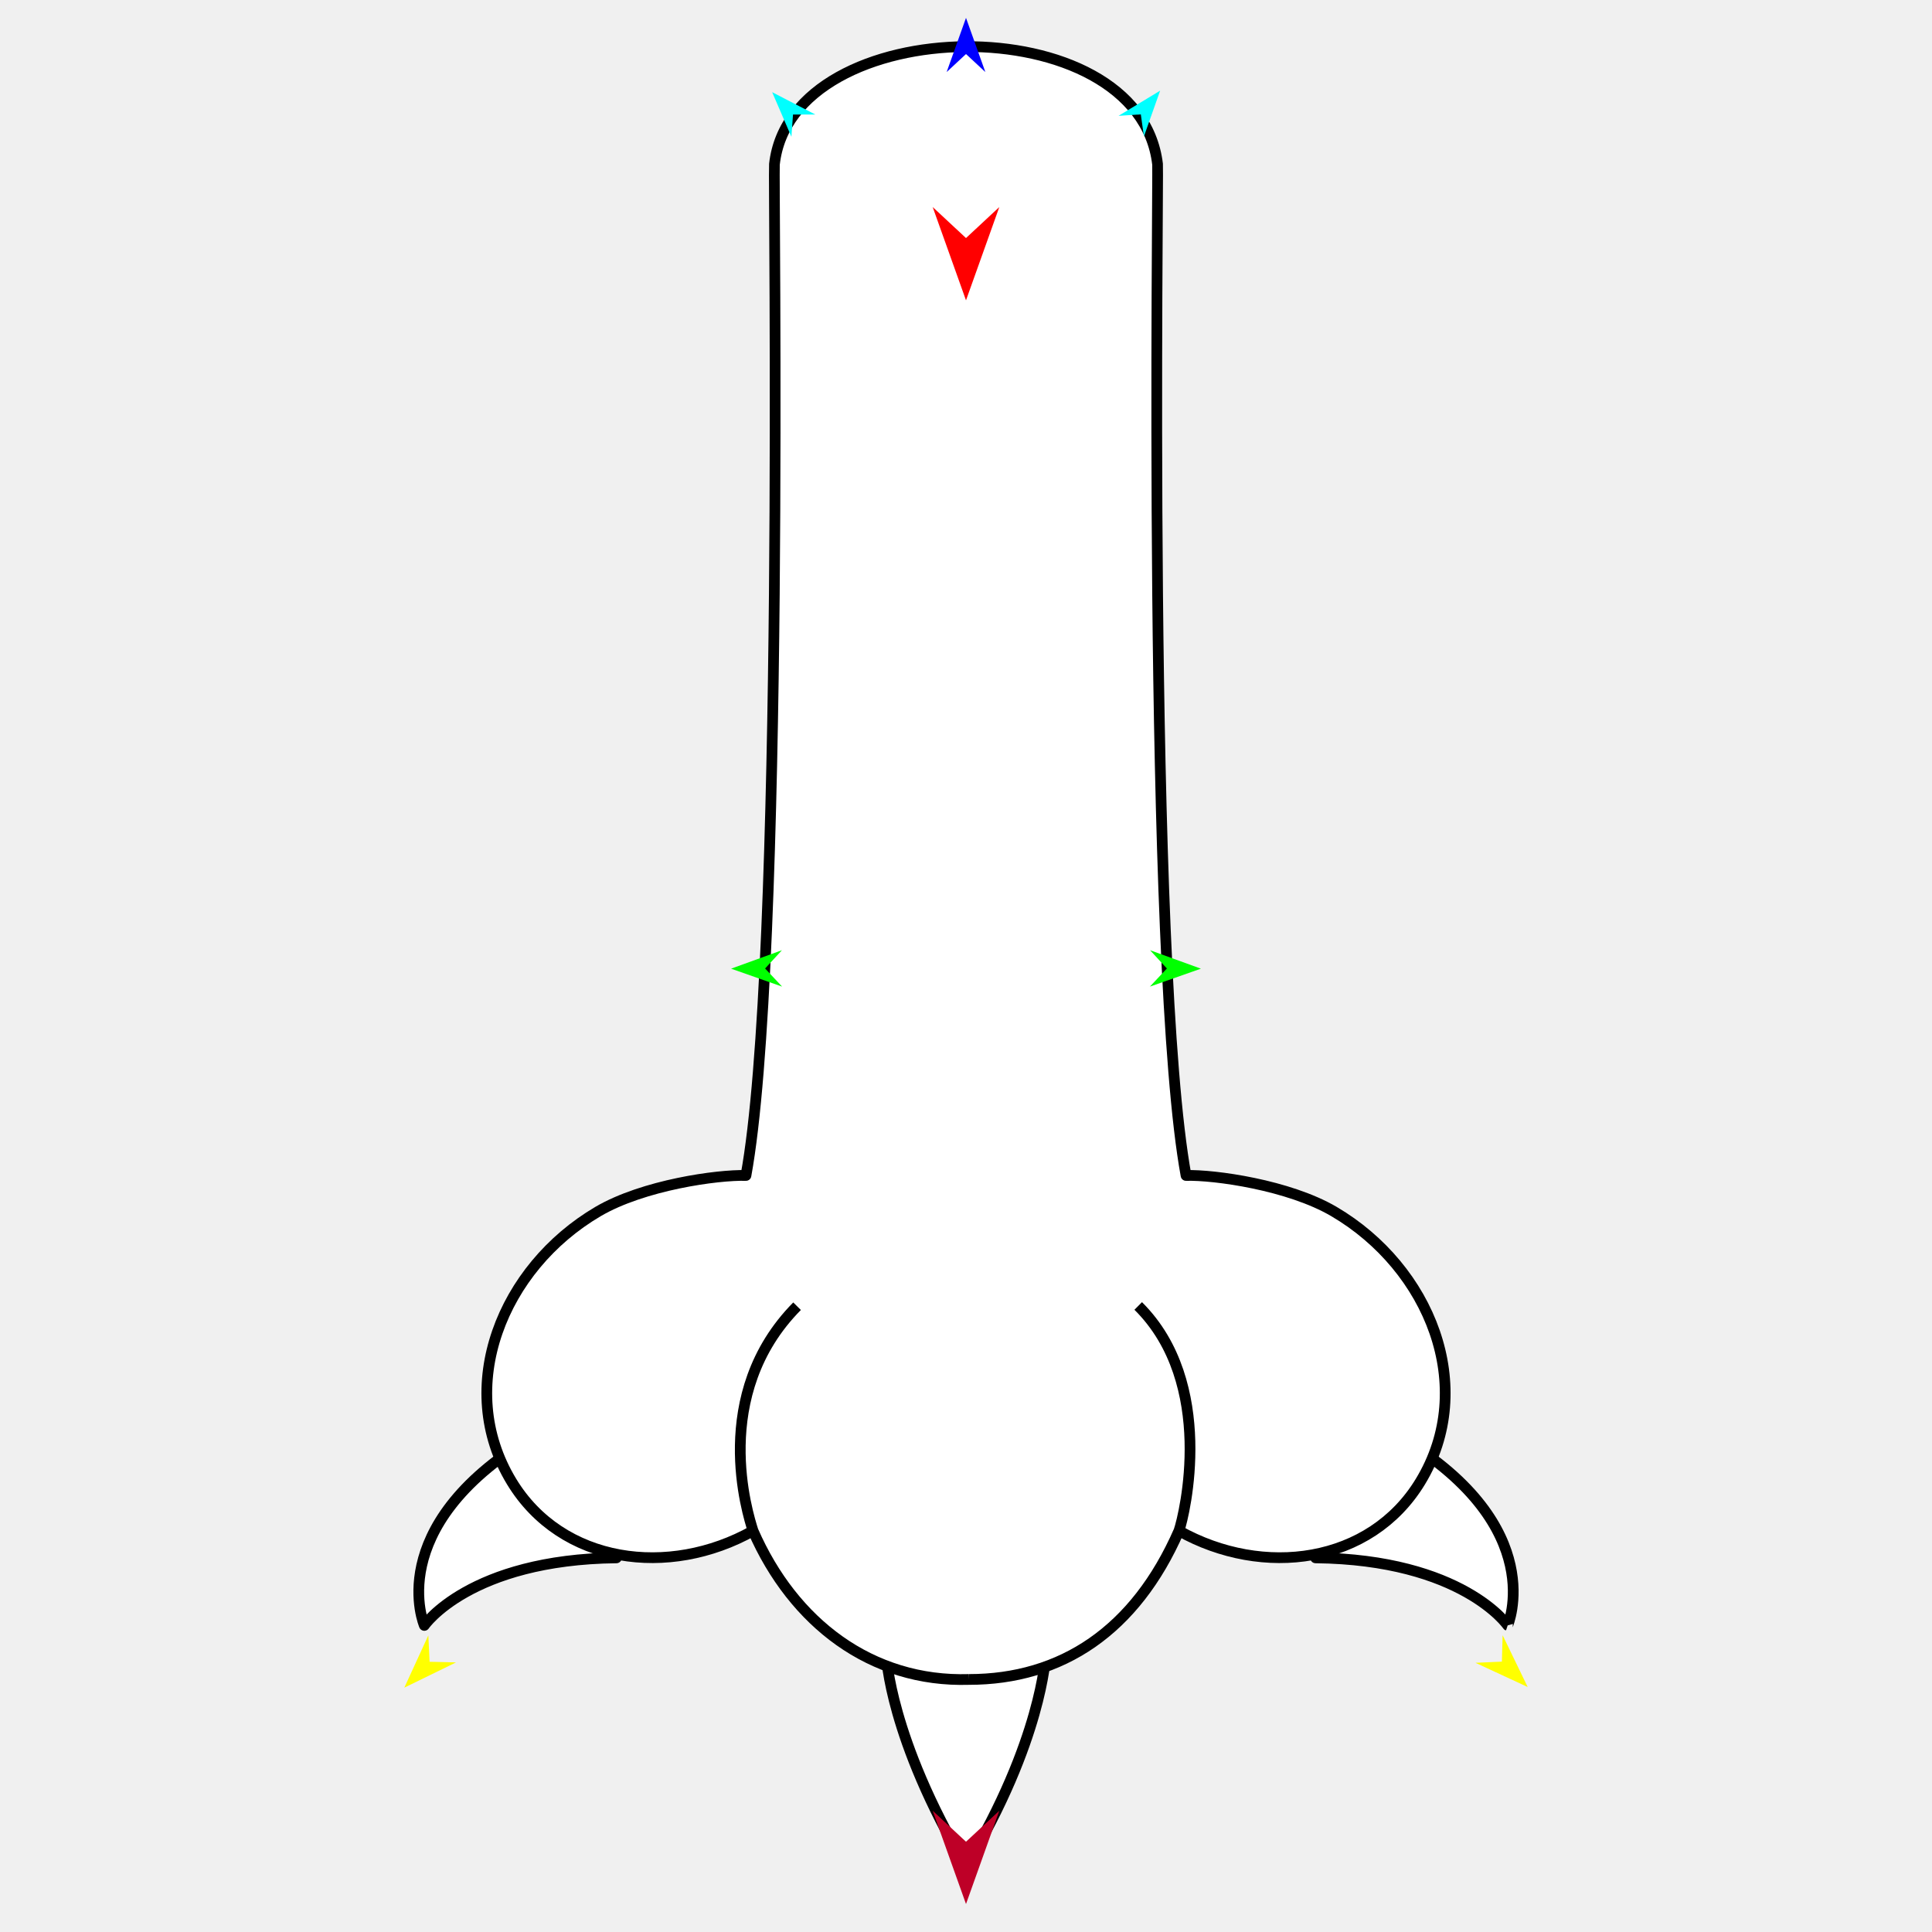
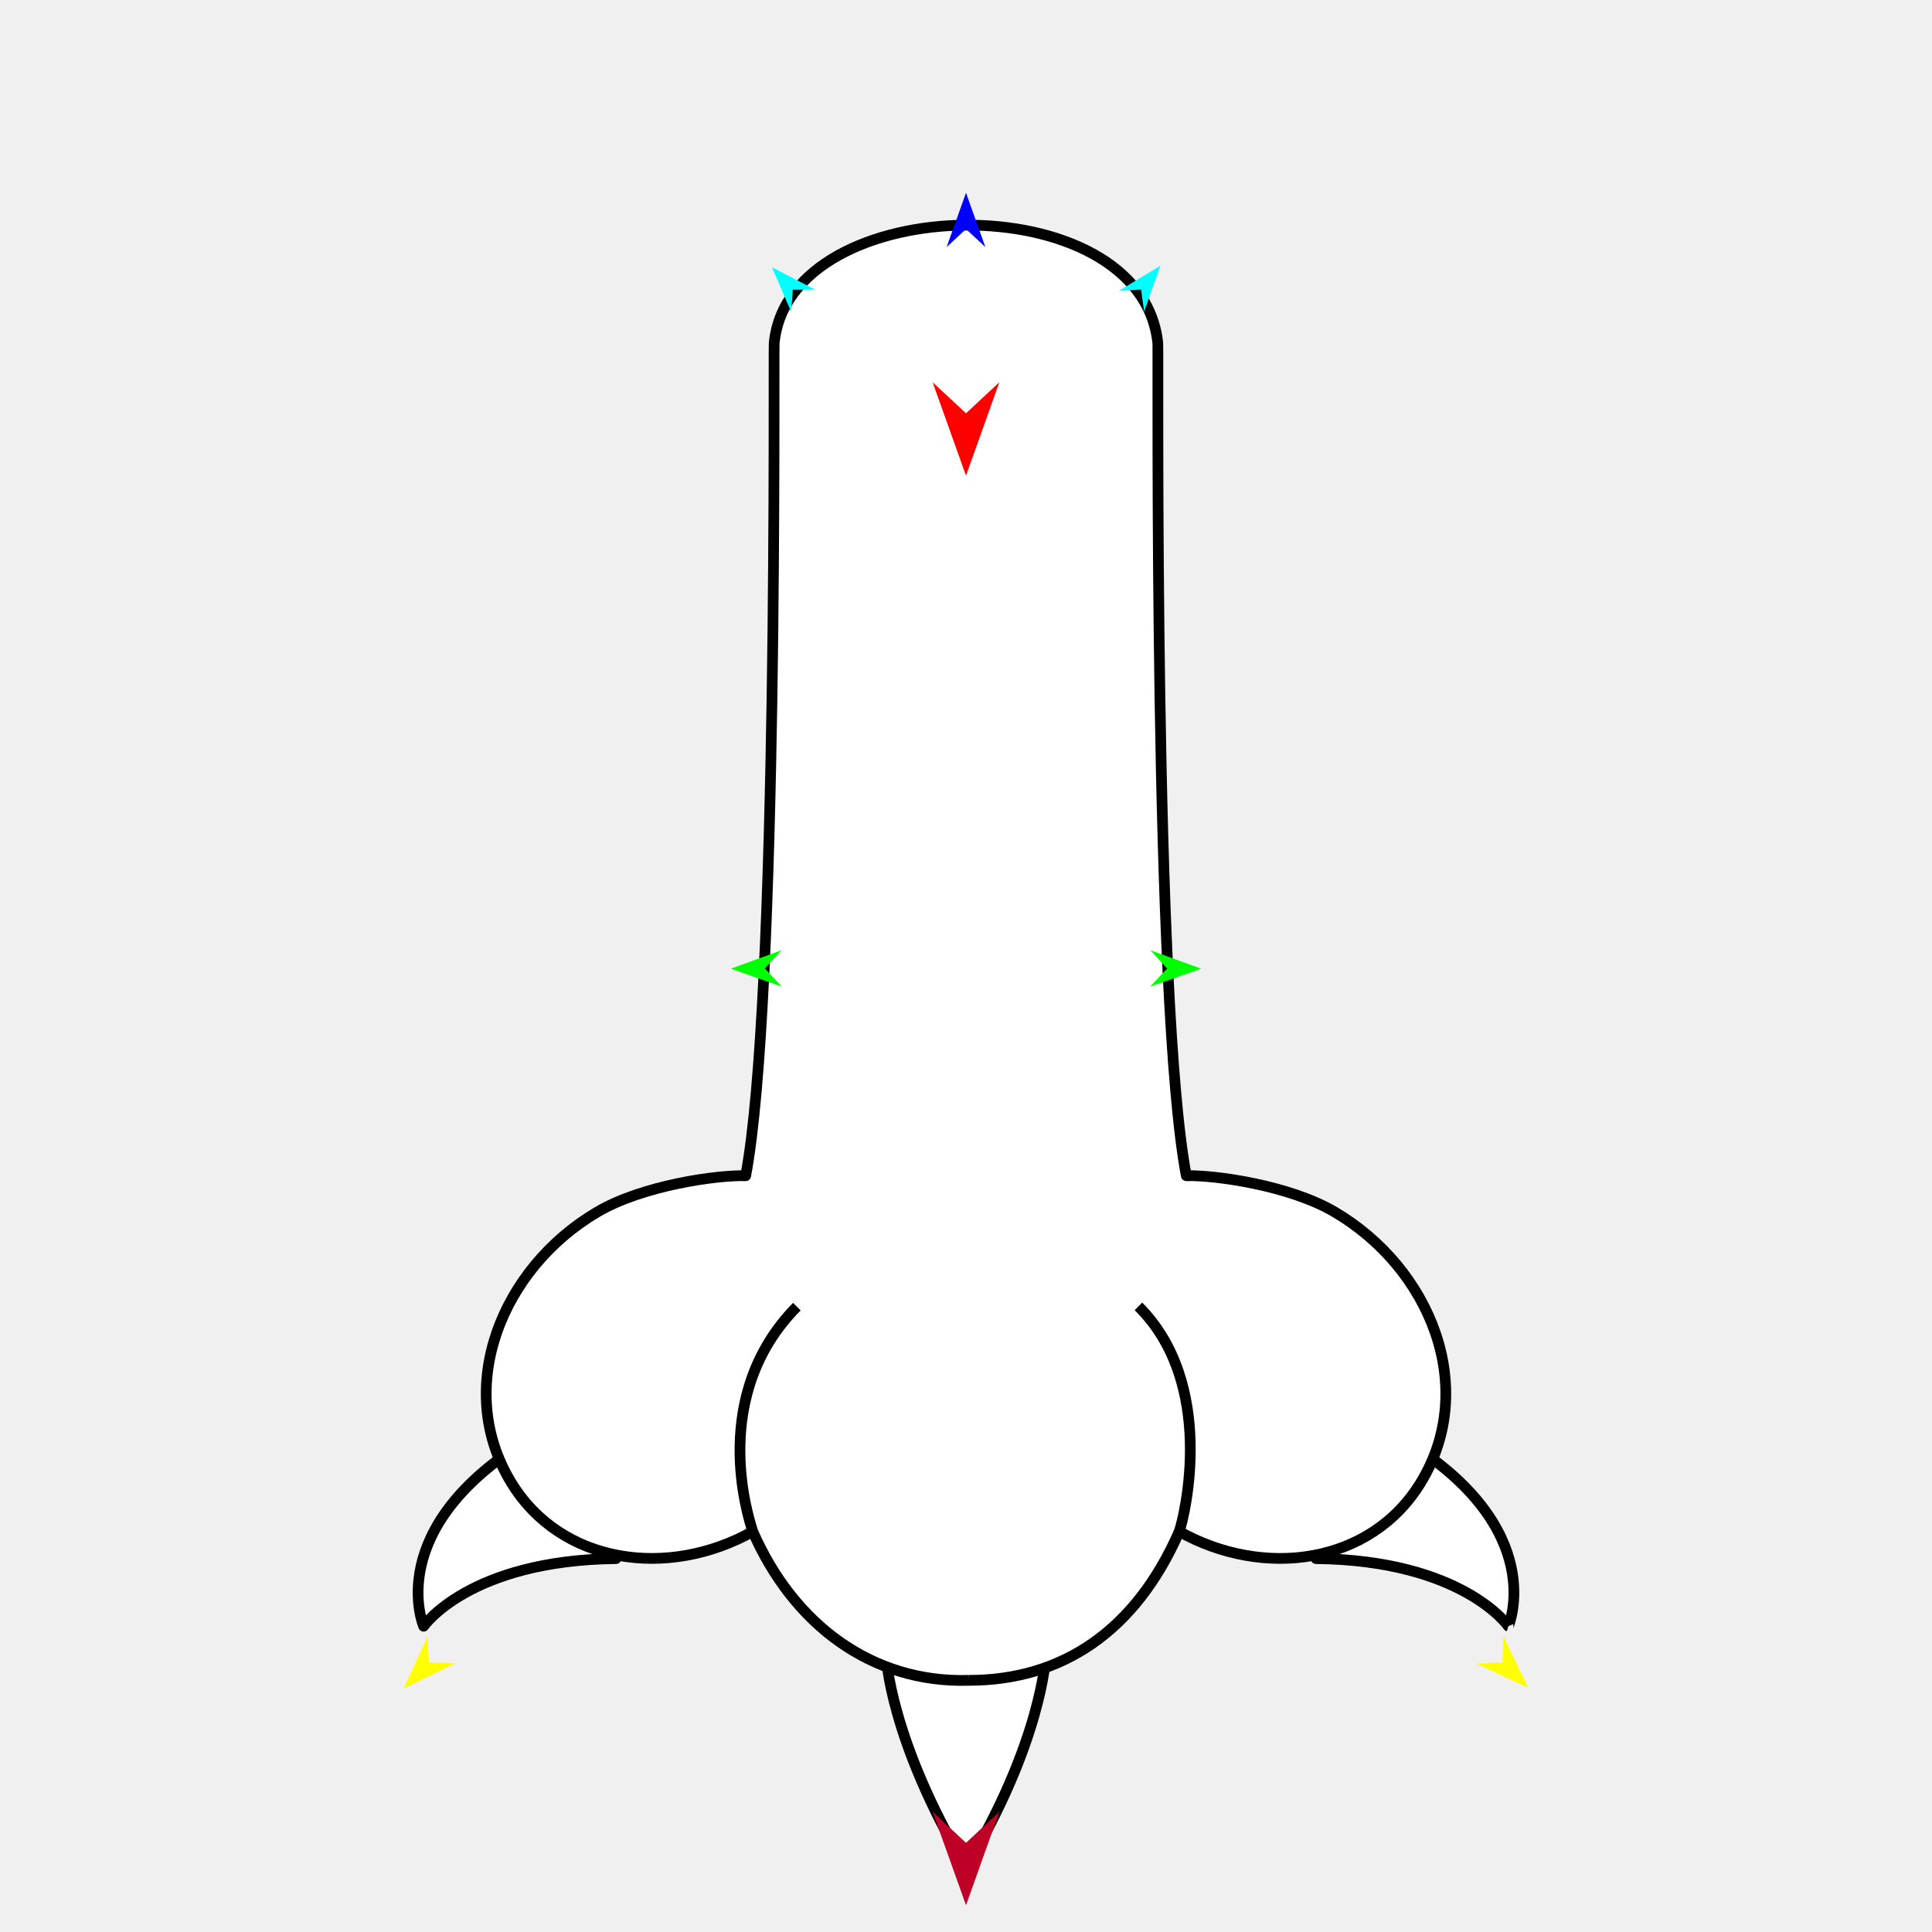
<svg xmlns="http://www.w3.org/2000/svg" version="1.1" id="Frame_0" width="720px" height="720px">
  <g id="lion_paw">
    <g id="lion_paw_2">
-       <path fill="#ffffff" fill-rule="evenodd" stroke="#000000" stroke-width="4" stroke-linejoin="round" d="M 330.330 617.153 C 330.333 617.148 341.540 583.130 360.000 575.711 C 377.867 580.566 389.667 617.148 389.670 617.153 C 389.666 617.160 388.155 648.750 360.000 695.519 C 331.587 647.664 330.334 617.160 330.330 617.153 M 561.868 605.740 C 561.861 605.738 545.018 581.195 490.278 580.574 C 490.281 580.572 507.893 565.073 513.802 556.034 C 517.599 550.226 521.496 535.389 522.496 535.994 C 577.572 569.310 561.865 605.733 561.868 605.740 M 158.132 605.740 C 158.139 605.738 174.982 581.195 229.722 580.574 C 229.719 580.572 212.107 565.073 206.198 556.034 C 202.401 550.226 198.504 535.389 197.504 535.994 C 142.428 569.310 158.135 605.733 158.132 605.740 Z" />
-       <path fill="#ffffff" fill-rule="evenodd" stroke="none" d="M 222.844 451.517 C 239.715 441.603 267.470 437.760 278.001 438.060 C 292.486 359.035 288.151 65.387 288.608 61.235 C 294.924 3.862 424.410 1.665 431.392 61.235 C 431.771 64.461 427.514 359.035 441.999 438.060 C 452.530 437.760 480.285 441.603 497.156 451.517 C 532.810 472.471 550.799 516.825 529.325 552.168 C 510.669 582.876 470.704 588.057 439.365 570.481 C 423.052 607.763 395.543 625.878 361.102 625.886 C 324.711 626.995 295.655 604.801 280.635 570.481 C 249.296 588.057 209.331 582.876 190.675 552.168 C 169.201 516.825 187.190 472.471 222.844 451.517 Z" />
-       <path fill="none" stroke="#000000" stroke-width="4" stroke-linejoin="round" d="M 297.043 486.789 C 264.475 519.734 278.650 564.244 280.635 570.481 C 249.296 588.057 209.331 582.876 190.675 552.168 C 169.201 516.825 187.190 472.471 222.844 451.517 C 239.715 441.603 267.470 437.760 278.001 438.060 C 292.486 359.035 288.151 65.387 288.608 61.235 C 294.924 3.862 424.410 1.665 431.392 61.235 C 431.771 64.461 427.514 359.035 441.999 438.060 C 452.530 437.760 480.285 441.603 497.156 451.517 C 532.810 472.471 550.799 516.825 529.325 552.168 C 510.669 582.876 470.704 588.057 439.365 570.481 C 441.508 564.280 453.186 515.485 424.179 486.693 M 361.102 625.886 C 395.543 625.878 423.052 607.763 439.365 570.481 M 280.635 570.481 C 295.655 604.801 324.711 626.995 361.102 625.886 " />
+       <path fill="#ffffff" fill-rule="evenodd" stroke="#000000" stroke-width="4" stroke-linejoin="round" d="M 330.293 617.473 C 330.296 617.469 341.517 583.407 360.000 575.980 C 377.890 580.840 389.704 617.469 389.707 617.473 C 389.703 617.480 388.190 649.109 360.000 695.937 C 331.551 648.022 330.297 617.480 330.293 617.473 M 562.120 606.046 C 562.112 606.044 545.249 581.471 490.440 580.849 C 490.443 580.846 508.077 565.328 513.993 556.278 C 517.795 550.463 521.697 535.607 522.698 536.213 C 577.843 569.571 562.116 606.039 562.120 606.046 M 157.880 606.046 C 157.888 606.044 174.751 581.471 229.560 580.849 C 229.557 580.846 211.923 565.328 206.007 556.278 C 202.205 550.463 198.303 535.607 197.302 536.213 C 142.157 569.571 157.884 606.039 157.880 606.046 Z" />
+       <path fill="#ffffff" fill-rule="evenodd" stroke="none" d="M 222.673 451.631 C 239.565 441.704 267.355 437.857 277.899 438.157 C 290.224 373.148 288.187 131.298 288.519 127.874 C 294.092 70.352 425.271 68.144 431.481 127.874 C 431.758 130.535 429.776 373.148 442.101 438.157 C 452.645 437.857 480.435 441.704 497.327 451.631 C 533.025 472.611 551.037 517.020 529.536 552.408 C 510.856 583.153 470.842 588.341 439.464 570.743 C 423.130 608.072 395.587 626.209 361.104 626.217 C 324.668 627.327 295.574 605.106 280.536 570.743 C 249.158 588.341 209.144 583.153 190.464 552.408 C 168.964 517.020 186.975 472.611 222.673 451.631 Z" />
+       <path fill="none" stroke="#000000" stroke-width="4" stroke-linejoin="round" d="M 296.964 486.947 C 264.356 519.933 278.548 564.499 280.536 570.743 C 249.158 588.341 209.144 583.153 190.464 552.408 C 168.964 517.020 186.975 472.611 222.673 451.631 C 239.565 441.704 267.355 437.857 277.899 438.157 C 290.224 373.148 288.187 131.298 288.519 127.874 C 294.092 70.352 425.271 68.144 431.481 127.874 C 431.758 130.535 429.776 373.148 442.101 438.157 C 452.645 437.857 480.435 441.704 497.327 451.631 C 533.025 472.611 551.037 517.020 529.536 552.408 C 510.856 583.153 470.842 588.341 439.464 570.743 C 441.610 564.535 453.302 515.679 424.259 486.850 M 361.104 626.217 C 395.587 626.209 423.130 608.072 439.464 570.743 M 280.536 570.743 C 295.574 605.106 324.668 627.327 361.104 626.217 " />
    </g>
    <g id="specs_2">
-       <path fill="#ff0000" fill-rule="evenodd" stroke="none" d="M 360.000 111.929 C 360.001 111.925 372.416 77.163 372.417 77.159 C 372.416 77.160 360.001 88.712 360.000 88.713 C 359.999 88.712 347.584 77.160 347.583 77.159 C 347.584 77.163 359.999 111.925 360.000 111.929 Z" />
-       <path fill="#0000ff" fill-rule="evenodd" stroke="none" d="M 360.000 6.656 C 360.001 6.658 367.212 26.851 367.213 26.853 C 367.212 26.853 360.001 20.143 360.000 20.142 C 359.999 20.143 352.788 26.853 352.787 26.853 C 352.788 26.851 359.999 6.658 360.000 6.656 Z" />
-       <path fill="#00ff00" fill-rule="evenodd" stroke="none" d="M 272.456 360.996 C 272.458 360.995 291.400 354.122 291.402 354.121 C 291.401 354.122 285.130 360.931 285.129 360.932 C 285.130 360.933 291.469 367.678 291.470 367.678 C 291.468 367.678 272.458 360.997 272.456 360.996 Z" />
-       <path fill="#ffff00" fill-rule="evenodd" stroke="none" d="M 150.677 628.939 C 150.678 628.937 159.627 609.452 159.628 609.450 C 159.628 609.451 160.099 619.290 160.099 619.291 C 160.100 619.291 169.947 619.530 169.948 619.530 C 169.947 619.531 150.679 628.938 150.677 628.939 Z" />
-       <path fill="#ffff00" fill-rule="evenodd" stroke="none" d="M 569.323 628.700 C 569.322 628.698 559.984 609.396 559.983 609.394 C 559.983 609.395 559.709 619.242 559.709 619.243 C 559.708 619.243 549.867 619.680 549.866 619.680 C 549.868 619.680 569.321 628.699 569.323 628.700 Z" />
-       <path fill="#00ff00" fill-rule="evenodd" stroke="none" d="M 447.544 360.996 C 447.542 360.995 428.600 354.122 428.598 354.121 C 428.599 354.122 434.870 360.931 434.871 360.932 C 434.870 360.933 428.531 367.678 428.530 367.678 C 428.532 367.678 447.542 360.997 447.544 360.996 Z" />
-       <path fill="#00ffff" fill-rule="evenodd" stroke="none" d="M 432.350 33.785 C 432.349 33.787 426.301 50.865 426.300 50.867 C 426.300 50.866 425.155 42.622 425.154 42.621 C 425.154 42.621 416.849 43.169 416.848 43.169 C 416.850 43.168 432.348 33.786 432.350 33.785 Z" />
-       <path fill="#00ffff" fill-rule="evenodd" stroke="none" d="M 287.762 34.351 C 287.763 34.353 294.936 50.990 294.937 50.991 C 294.937 50.991 295.530 42.689 295.530 42.688 C 295.531 42.688 303.854 42.681 303.855 42.681 C 303.853 42.680 287.764 34.352 287.762 34.351 Z" />
-       <path fill="#be0027" fill-rule="evenodd" stroke="none" d="M 360.000 709.575 C 360.001 709.571 372.416 674.809 372.417 674.805 C 372.416 674.806 360.001 686.358 360.000 686.359 C 359.999 686.358 347.584 674.806 347.583 674.805 C 347.584 674.809 359.999 709.571 360.000 709.575 Z" />
+       <path fill="#ff0000" fill-rule="evenodd" stroke="none" d="M 360.000 177.264 C 360.001 177.260 372.432 142.454 372.433 142.451 C 372.432 142.452 360.001 154.018 360.000 154.019 C 359.999 154.018 347.568 142.452 347.567 142.451 C 347.568 142.454 359.999 177.260 360.000 177.264 Z" />
+       <path fill="#0000ff" fill-rule="evenodd" stroke="none" d="M 360.000 71.860 C 360.001 71.862 367.221 92.081 367.222 92.083 C 367.221 92.082 360.001 85.364 360.000 85.363 C 359.999 85.364 352.779 92.082 352.778 92.083 C 352.779 92.081 359.999 71.862 360.000 71.860 Z" />
+       <path fill="#00ff00" fill-rule="evenodd" stroke="none" d="M 272.347 360.997 C 272.349 360.997 291.314 354.115 291.316 354.114 C 291.316 354.115 285.036 360.933 285.036 360.933 C 285.036 360.934 291.384 367.687 291.385 367.688 C 291.383 367.687 272.349 360.998 272.347 360.997 Z" />
+       <path fill="#ffff00" fill-rule="evenodd" stroke="none" d="M 150.416 629.274 C 150.417 629.272 159.377 609.762 159.378 609.760 C 159.378 609.761 159.850 619.613 159.850 619.614 C 159.851 619.614 169.711 619.853 169.712 619.853 C 169.710 619.854 150.418 629.273 150.416 629.274 Z" />
+       <path fill="#ffff00" fill-rule="evenodd" stroke="none" d="M 569.584 629.035 C 569.583 629.033 560.233 609.707 560.232 609.705 C 560.232 609.706 559.958 619.565 559.958 619.566 C 559.957 619.566 550.104 620.003 550.103 620.003 C 550.105 620.004 569.582 629.034 569.584 629.035 Z" />
+       <path fill="#00ff00" fill-rule="evenodd" stroke="none" d="M 447.653 360.997 C 447.651 360.997 428.686 354.115 428.684 354.114 C 428.684 354.115 434.964 360.933 434.964 360.933 C 434.964 360.934 428.616 367.687 428.615 367.688 C 428.617 367.687 447.651 360.998 447.653 360.997 Z" />
+       <path fill="#00ffff" fill-rule="evenodd" stroke="none" d="M 432.440 99.023 C 432.439 99.024 426.383 116.124 426.383 116.126 C 426.383 116.125 425.236 107.871 425.235 107.870 C 425.235 107.870 416.920 108.418 416.919 108.418 C 416.920 108.418 432.439 99.024 432.440 99.023 Z" />
+       <path fill="#00ffff" fill-rule="evenodd" stroke="none" d="M 287.672 99.589 C 287.673 99.591 294.855 116.249 294.856 116.251 C 294.856 116.250 295.450 107.937 295.450 107.937 C 295.451 107.937 303.784 107.930 303.785 107.930 C 303.783 107.929 287.674 99.590 287.672 99.589 Z" />
+       <path fill="#be0027" fill-rule="evenodd" stroke="none" d="M 360.000 710.010 C 360.001 710.007 372.432 675.201 372.433 675.197 C 372.432 675.199 360.001 686.764 360.000 686.766 C 359.999 686.764 347.568 675.199 347.567 675.197 C 347.568 675.201 359.999 710.007 360.000 710.010 Z" />
    </g>
  </g>
</svg>
